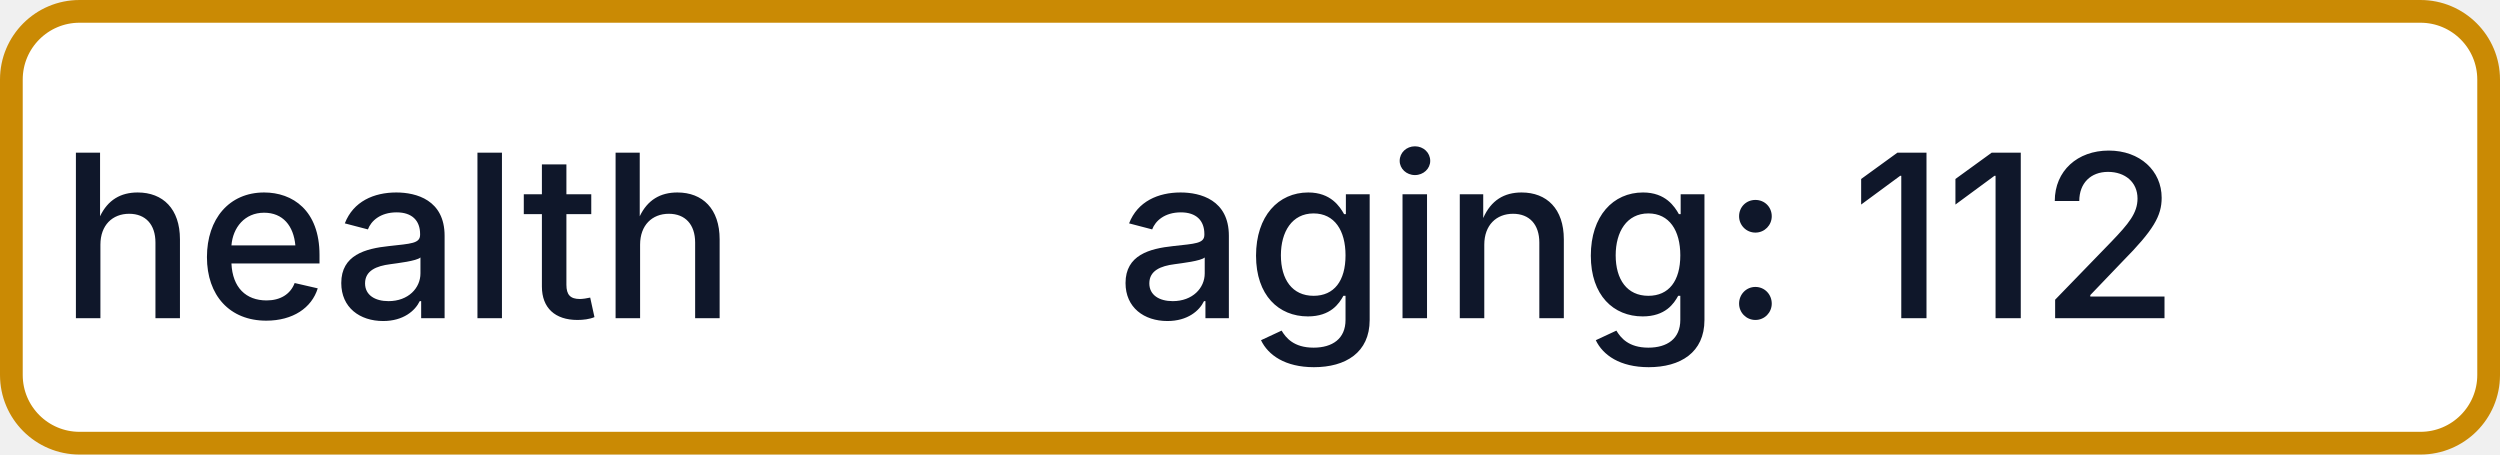
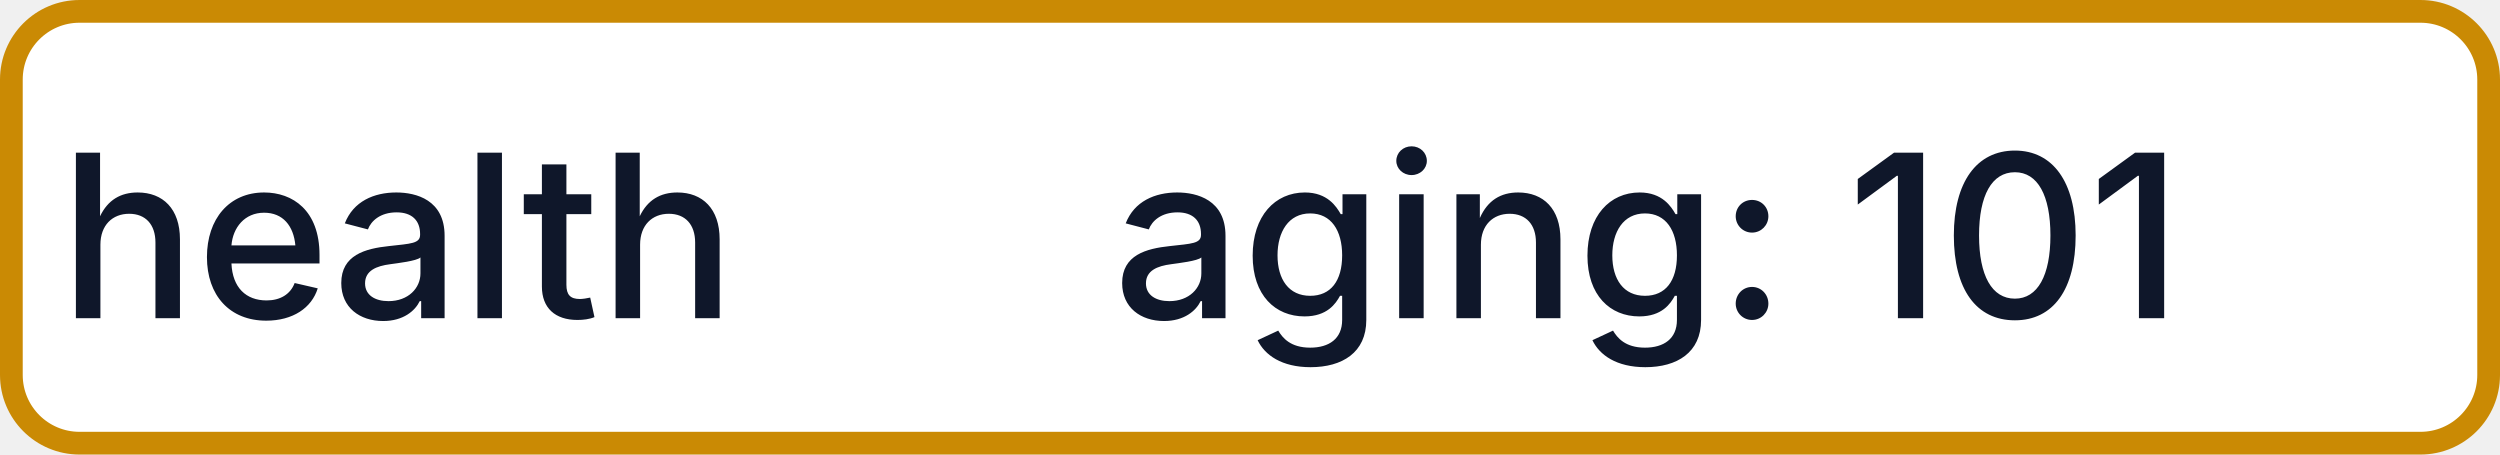
- <svg xmlns="http://www.w3.org/2000/svg" width="110" height="20" role="img" aria-label="health: aging: 112">
+ <svg xmlns="http://www.w3.org/2000/svg" width="110" height="20" role="img" aria-label="health: aging: 101">
  <rect x="0.5" y="0.5" width="109" height="19" rx="3" fill="#FFFFFF" stroke="#CA8A04" stroke-width="1" />
  <g fill="#0F172A" text-anchor="middle" font-family="-apple-system,BlinkMacSystemFont,Segoe UI,sans-serif" font-size="10" font-weight="500">
    <text x="17.5" y="14">health</text>
-     <text x="72.5" y="14" textLength="68" lengthAdjust="spacingAndGlyphs">aging: 112</text>
+     <text x="72.5" y="14" textLength="68" lengthAdjust="spacingAndGlyphs">aging: 101</text>
  </g>
</svg>
